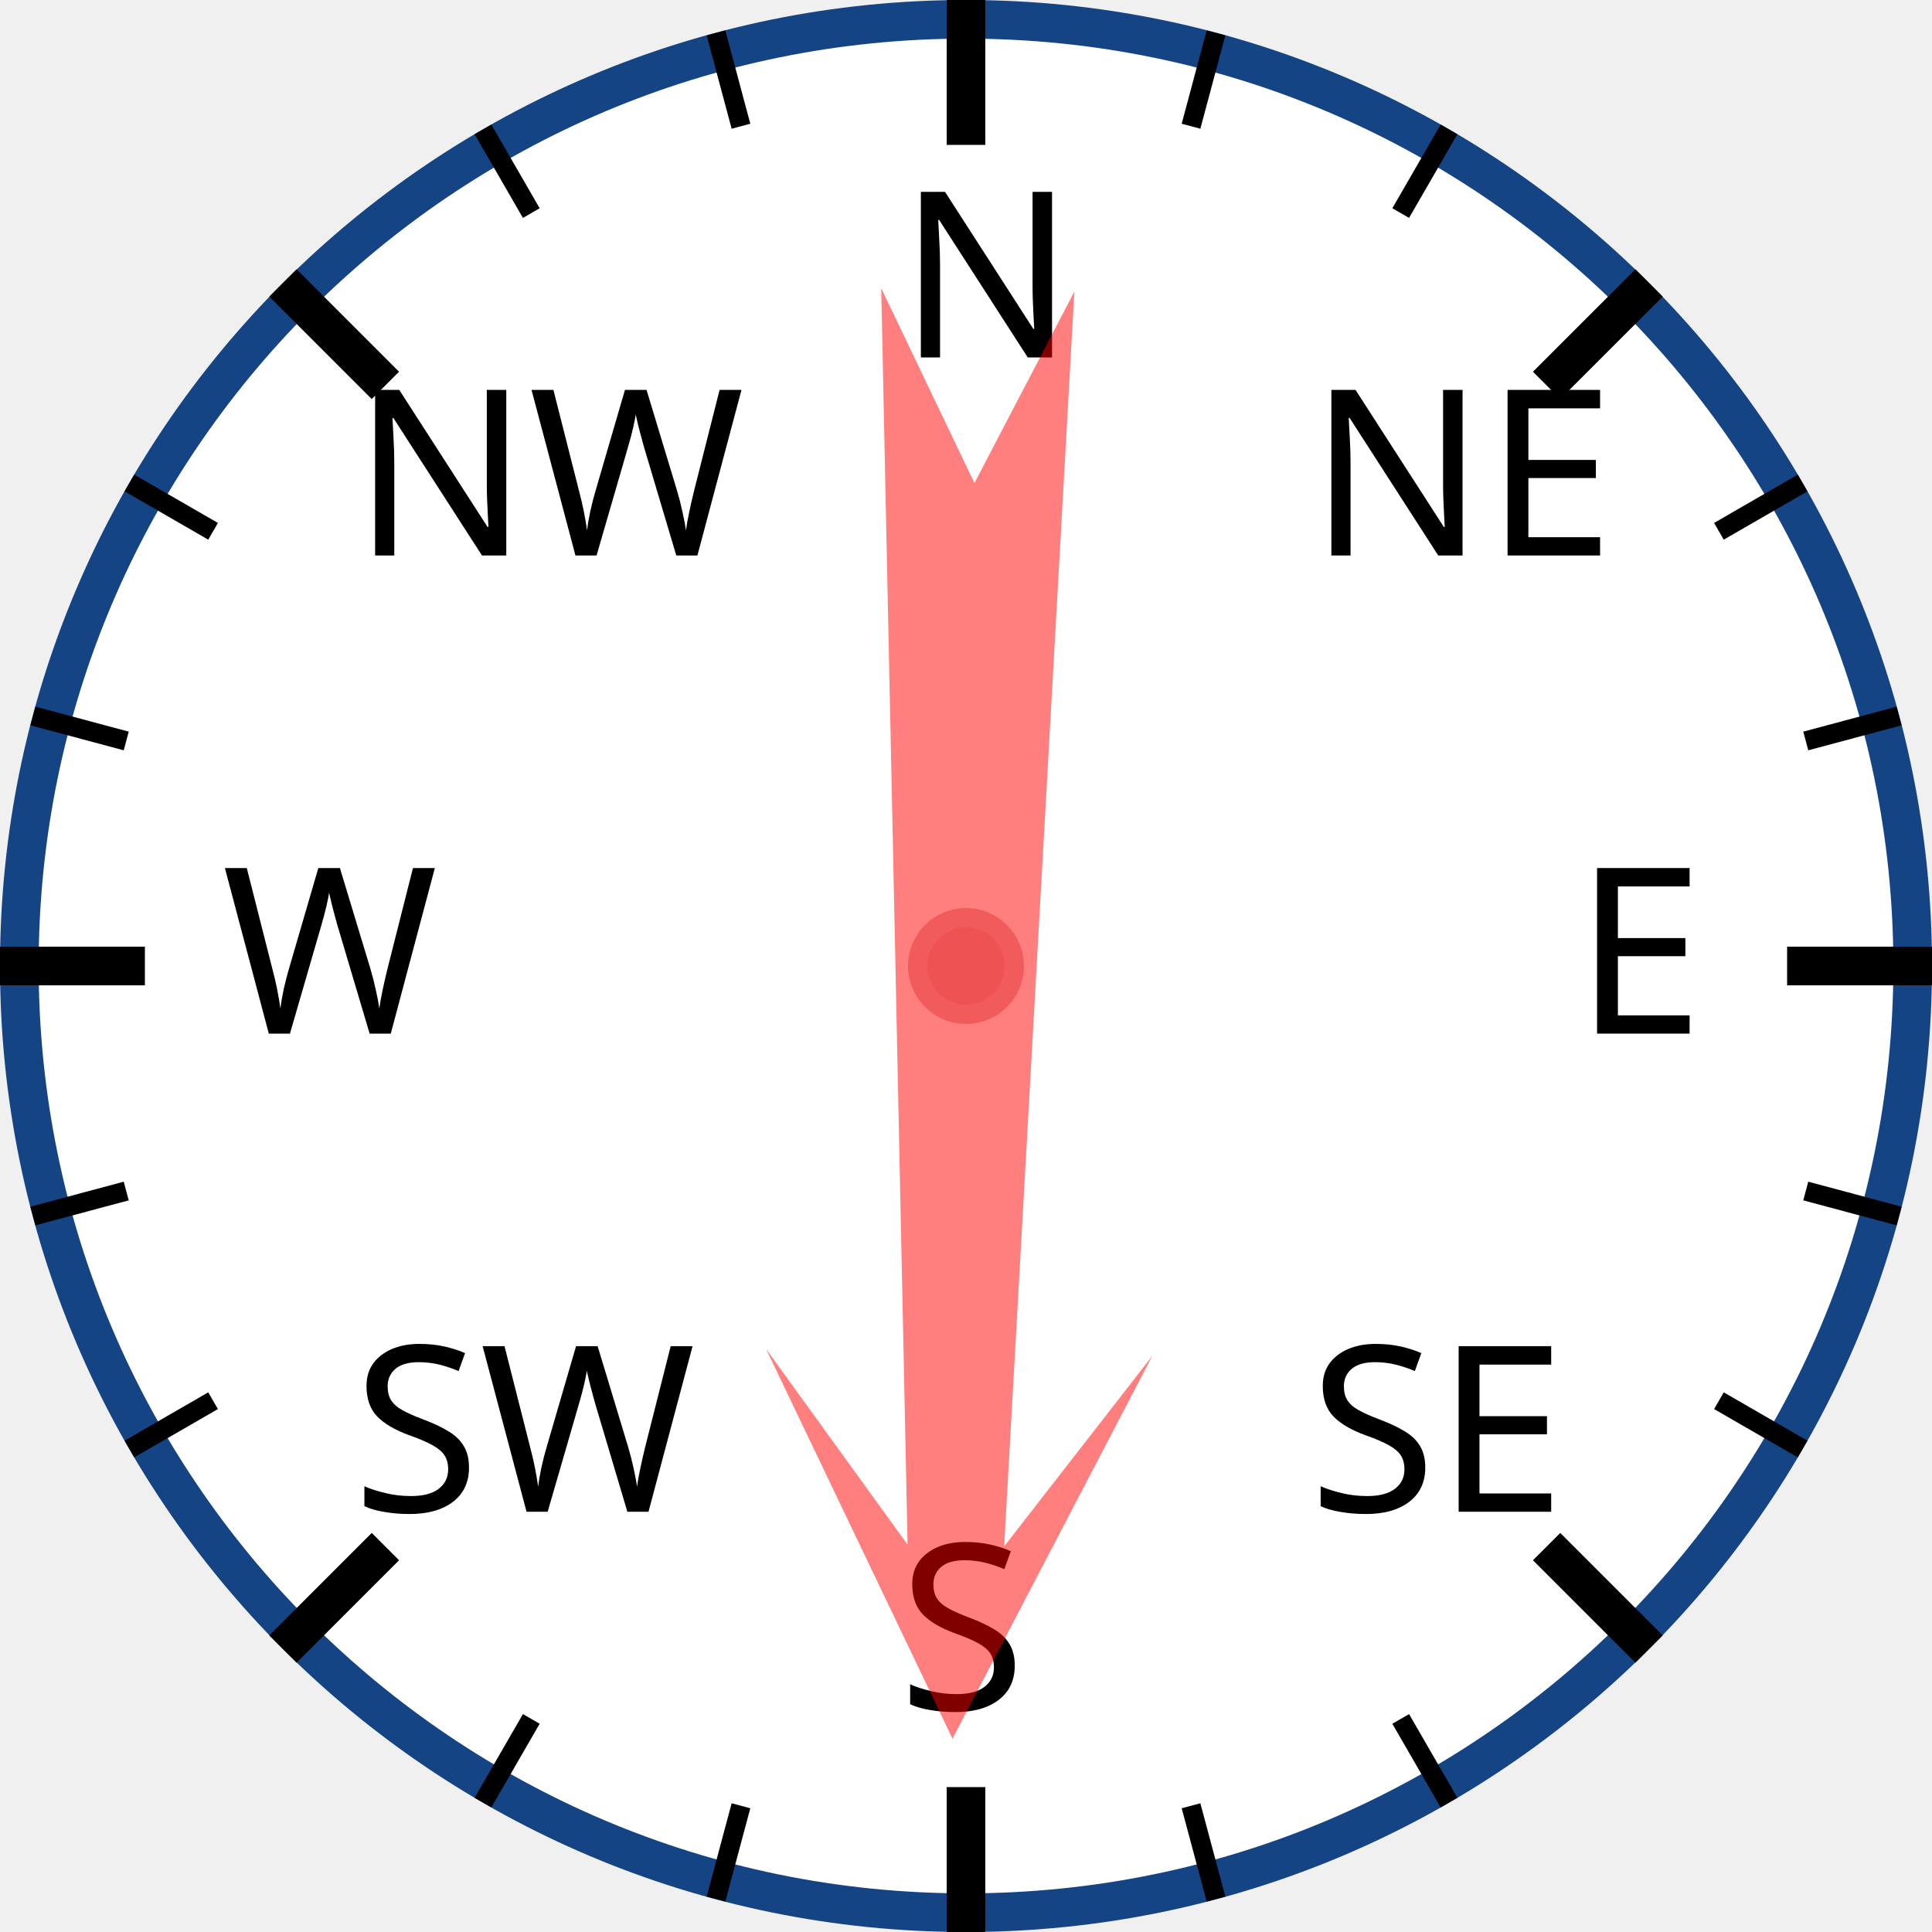
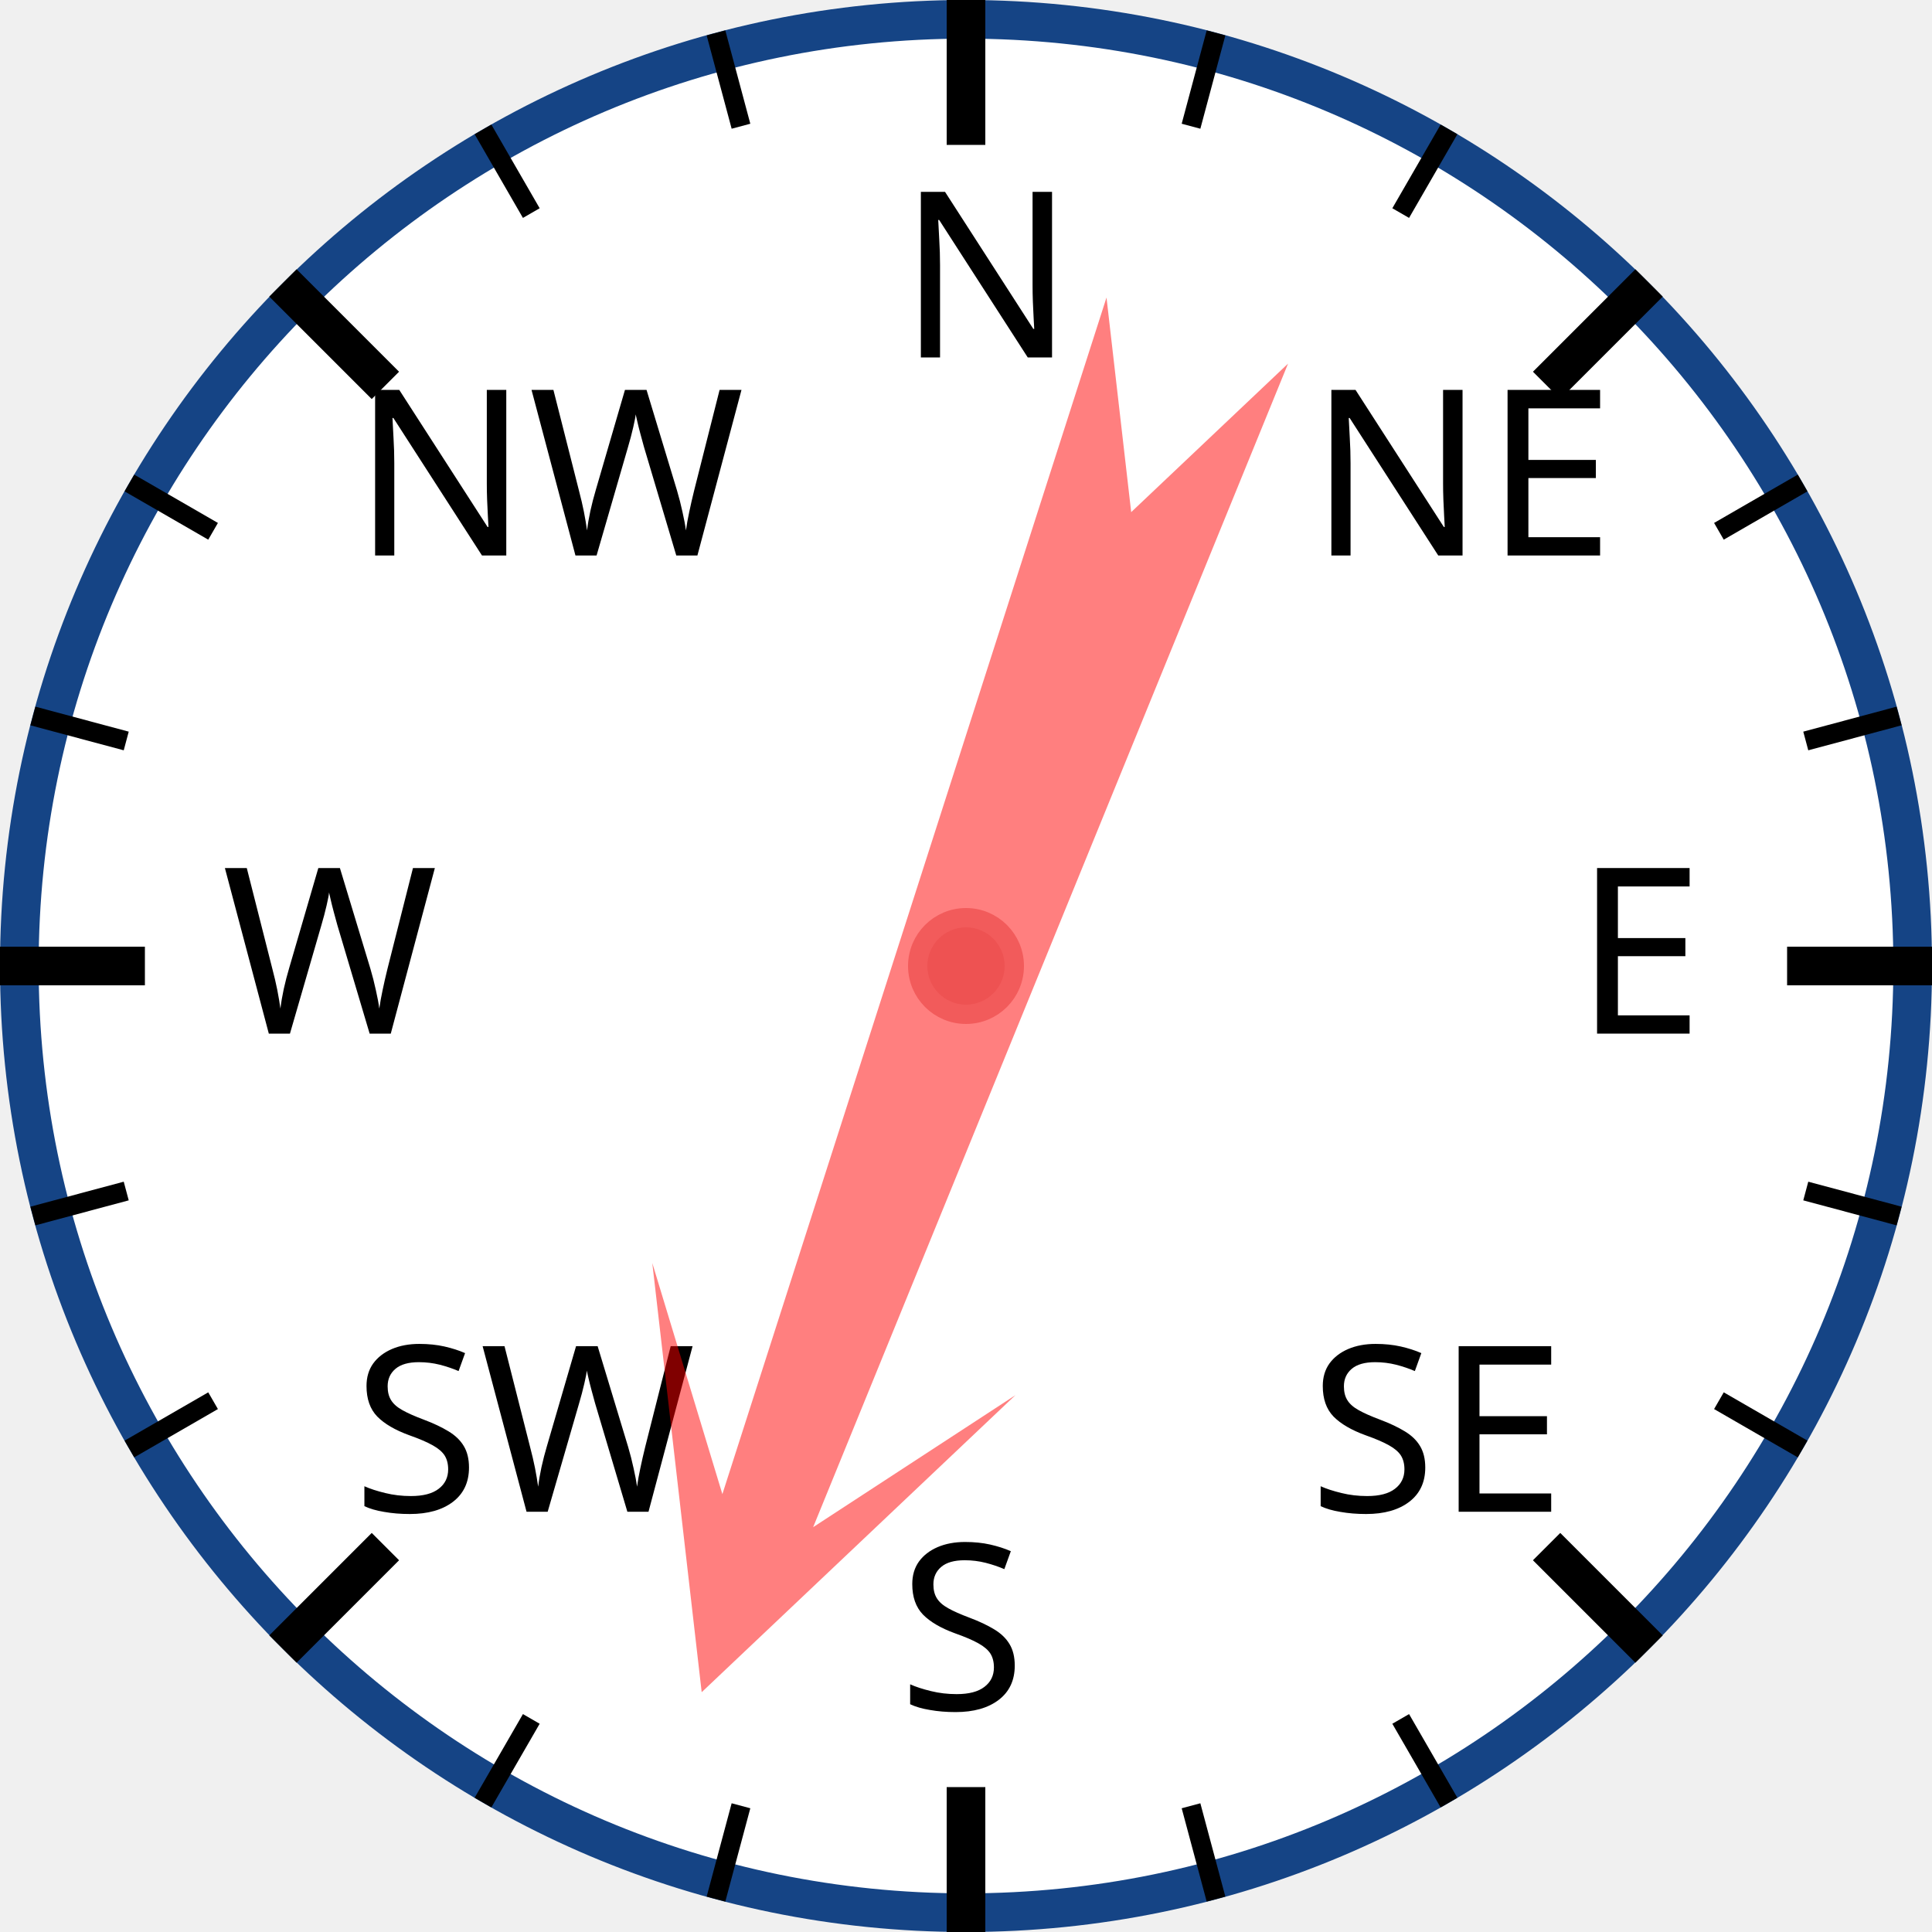
<svg xmlns="http://www.w3.org/2000/svg" width="120px" height="120px" viewBox="0 0 200 200">
  <circle cx="100" cy="100" r="98" style="fill: white; stroke: #154485; stroke-width: 4;" />
  <text x="93.0" y="37.0" style="font-family: sans-serif; font-size: 18pt;">N</text>
  <line x1="100.0" y1="0.0" x2="100.0" y2="15.0" style="stroke: black; stroke-width: 4;" />
  <line x1="74.118" y1="3.407" x2="76.706" y2="13.067" style="stroke: black; stroke-width: 2;" />
  <line x1="50" y1="13.397" x2="55" y2="22.058" style="stroke: black; stroke-width: 2;" />
  <text x="36.503" y="57.503" style="font-family: sans-serif; font-size: 18pt;">NW</text>
  <line x1="29.289" y1="29.289" x2="39.896" y2="39.896" style="stroke: black; stroke-width: 4;" />
  <line x1="13.397" y1="50" x2="22.058" y2="55" style="stroke: black; stroke-width: 2;" />
  <line x1="3.407" y1="74.118" x2="13.067" y2="76.706" style="stroke: black; stroke-width: 2;" />
  <text x="23.0" y="107.0" style="font-family: sans-serif; font-size: 18pt;">W</text>
  <line x1="0.0" y1="100.0" x2="15.0" y2="100.0" style="stroke: black; stroke-width: 4;" />
  <line x1="3.407" y1="125.882" x2="13.067" y2="123.294" style="stroke: black; stroke-width: 2;" />
  <line x1="13.397" y1="150" x2="22.058" y2="145" style="stroke: black; stroke-width: 2;" />
  <text x="36.503" y="156.497" style="font-family: sans-serif; font-size: 18pt;">SW</text>
  <line x1="29.289" y1="170.711" x2="39.896" y2="160.104" style="stroke: black; stroke-width: 4;" />
  <line x1="50" y1="186.603" x2="55" y2="177.942" style="stroke: black; stroke-width: 2;" />
  <line x1="74.118" y1="196.593" x2="76.706" y2="186.933" style="stroke: black; stroke-width: 2;" />
  <text x="93" y="177.0" style="font-family: sans-serif; font-size: 18pt;">S</text>
  <line x1="100" y1="200.0" x2="100" y2="185.0" style="stroke: black; stroke-width: 4;" />
  <line x1="125.882" y1="196.593" x2="123.294" y2="186.933" style="stroke: black; stroke-width: 2;" />
  <line x1="150.0" y1="186.603" x2="145.0" y2="177.942" style="stroke: black; stroke-width: 2;" />
  <text x="135.497" y="156.497" style="font-family: sans-serif; font-size: 18pt;">SE</text>
  <line x1="170.711" y1="170.711" x2="160.104" y2="160.104" style="stroke: black; stroke-width: 4;" />
  <line x1="186.603" y1="150" x2="177.942" y2="145" style="stroke: black; stroke-width: 2;" />
  <line x1="196.593" y1="125.882" x2="186.933" y2="123.294" style="stroke: black; stroke-width: 2;" />
  <text x="163.0" y="107" style="font-family: sans-serif; font-size: 18pt;">E</text>
  <line x1="200.0" y1="100" x2="185.0" y2="100" style="stroke: black; stroke-width: 4;" />
  <line x1="196.593" y1="74.118" x2="186.933" y2="76.706" style="stroke: black; stroke-width: 2;" />
  <line x1="186.603" y1="50" x2="177.942" y2="55" style="stroke: black; stroke-width: 2;" />
  <text x="135.497" y="57.503" style="font-family: sans-serif; font-size: 18pt;">NE</text>
  <line x1="170.711" y1="29.289" x2="160.104" y2="39.896" style="stroke: black; stroke-width: 4;" />
  <line x1="150" y1="13.397" x2="145" y2="22.058" style="stroke: black; stroke-width: 2;" />
  <line x1="125.882" y1="3.407" x2="123.294" y2="13.067" style="stroke: black; stroke-width: 2;" />
-   <polygon points="100 20 120 60 105 40 110 170 100 150 90 170 95 40 80 60" style="fill: red; fill-opacity: 0.5;" transform="rotate(181,100,100)" />
+   <polygon points="100 20 120 60 105 40 110 170 100 150 90 170 95 40 80 60" style="fill: red; fill-opacity: 0.5;" transform="rotate(200,100,100)" />
  <circle cx="100" cy="100" r="5" style="fill: #EE5252; stroke: #F25B5B; stroke-width: 2;" />
</svg>
